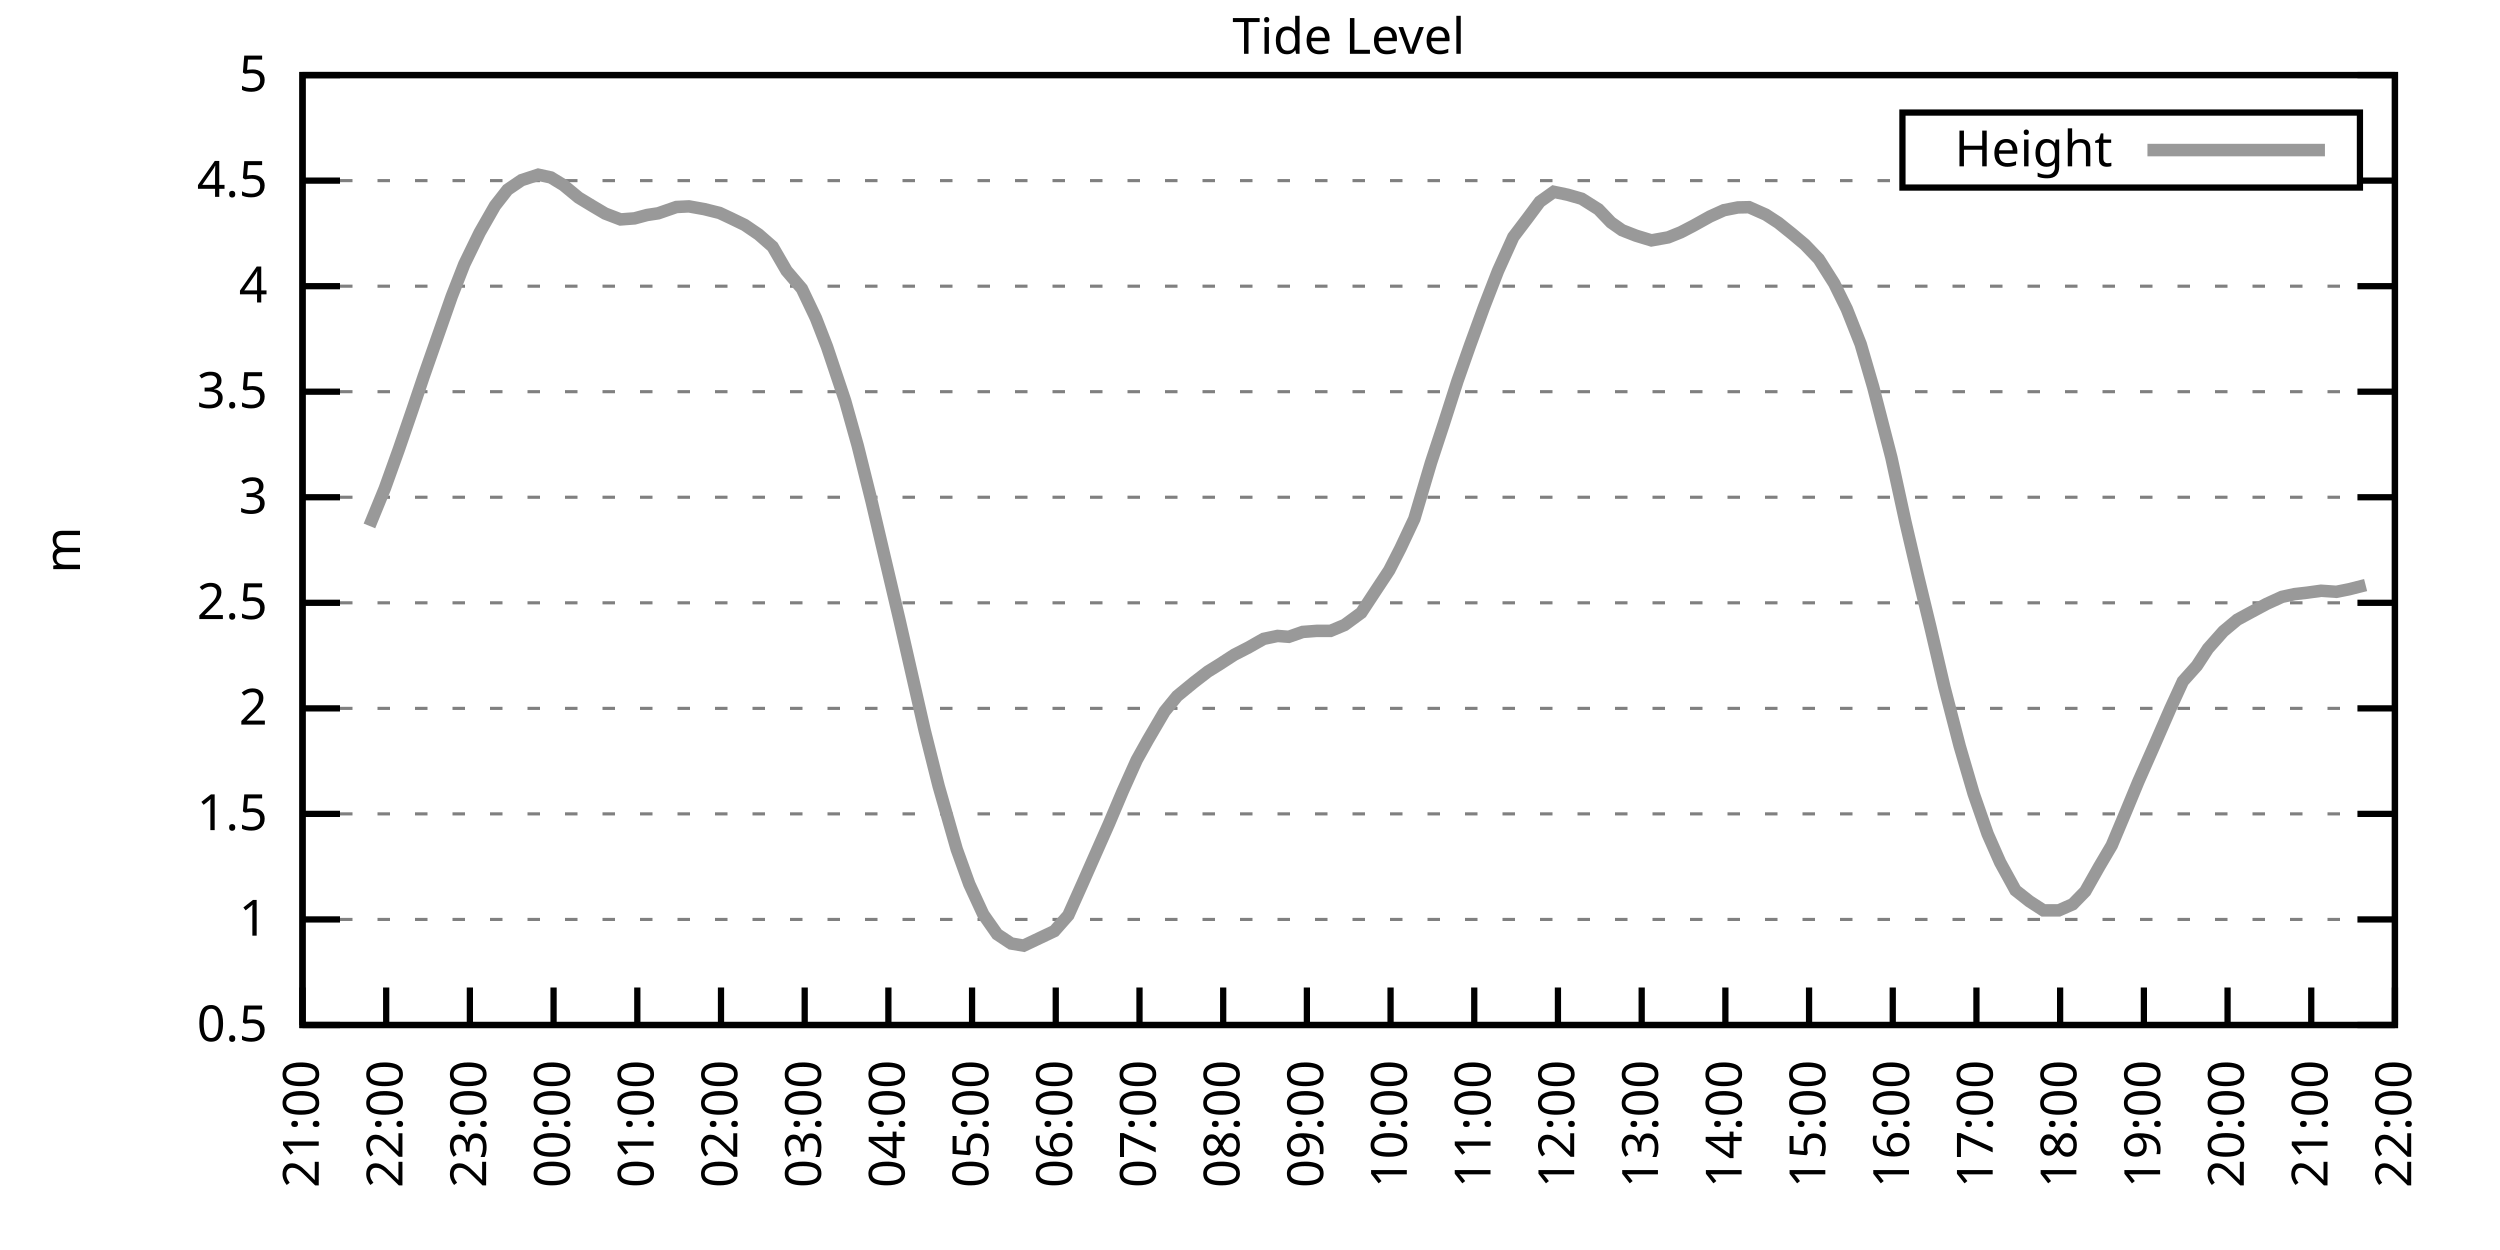
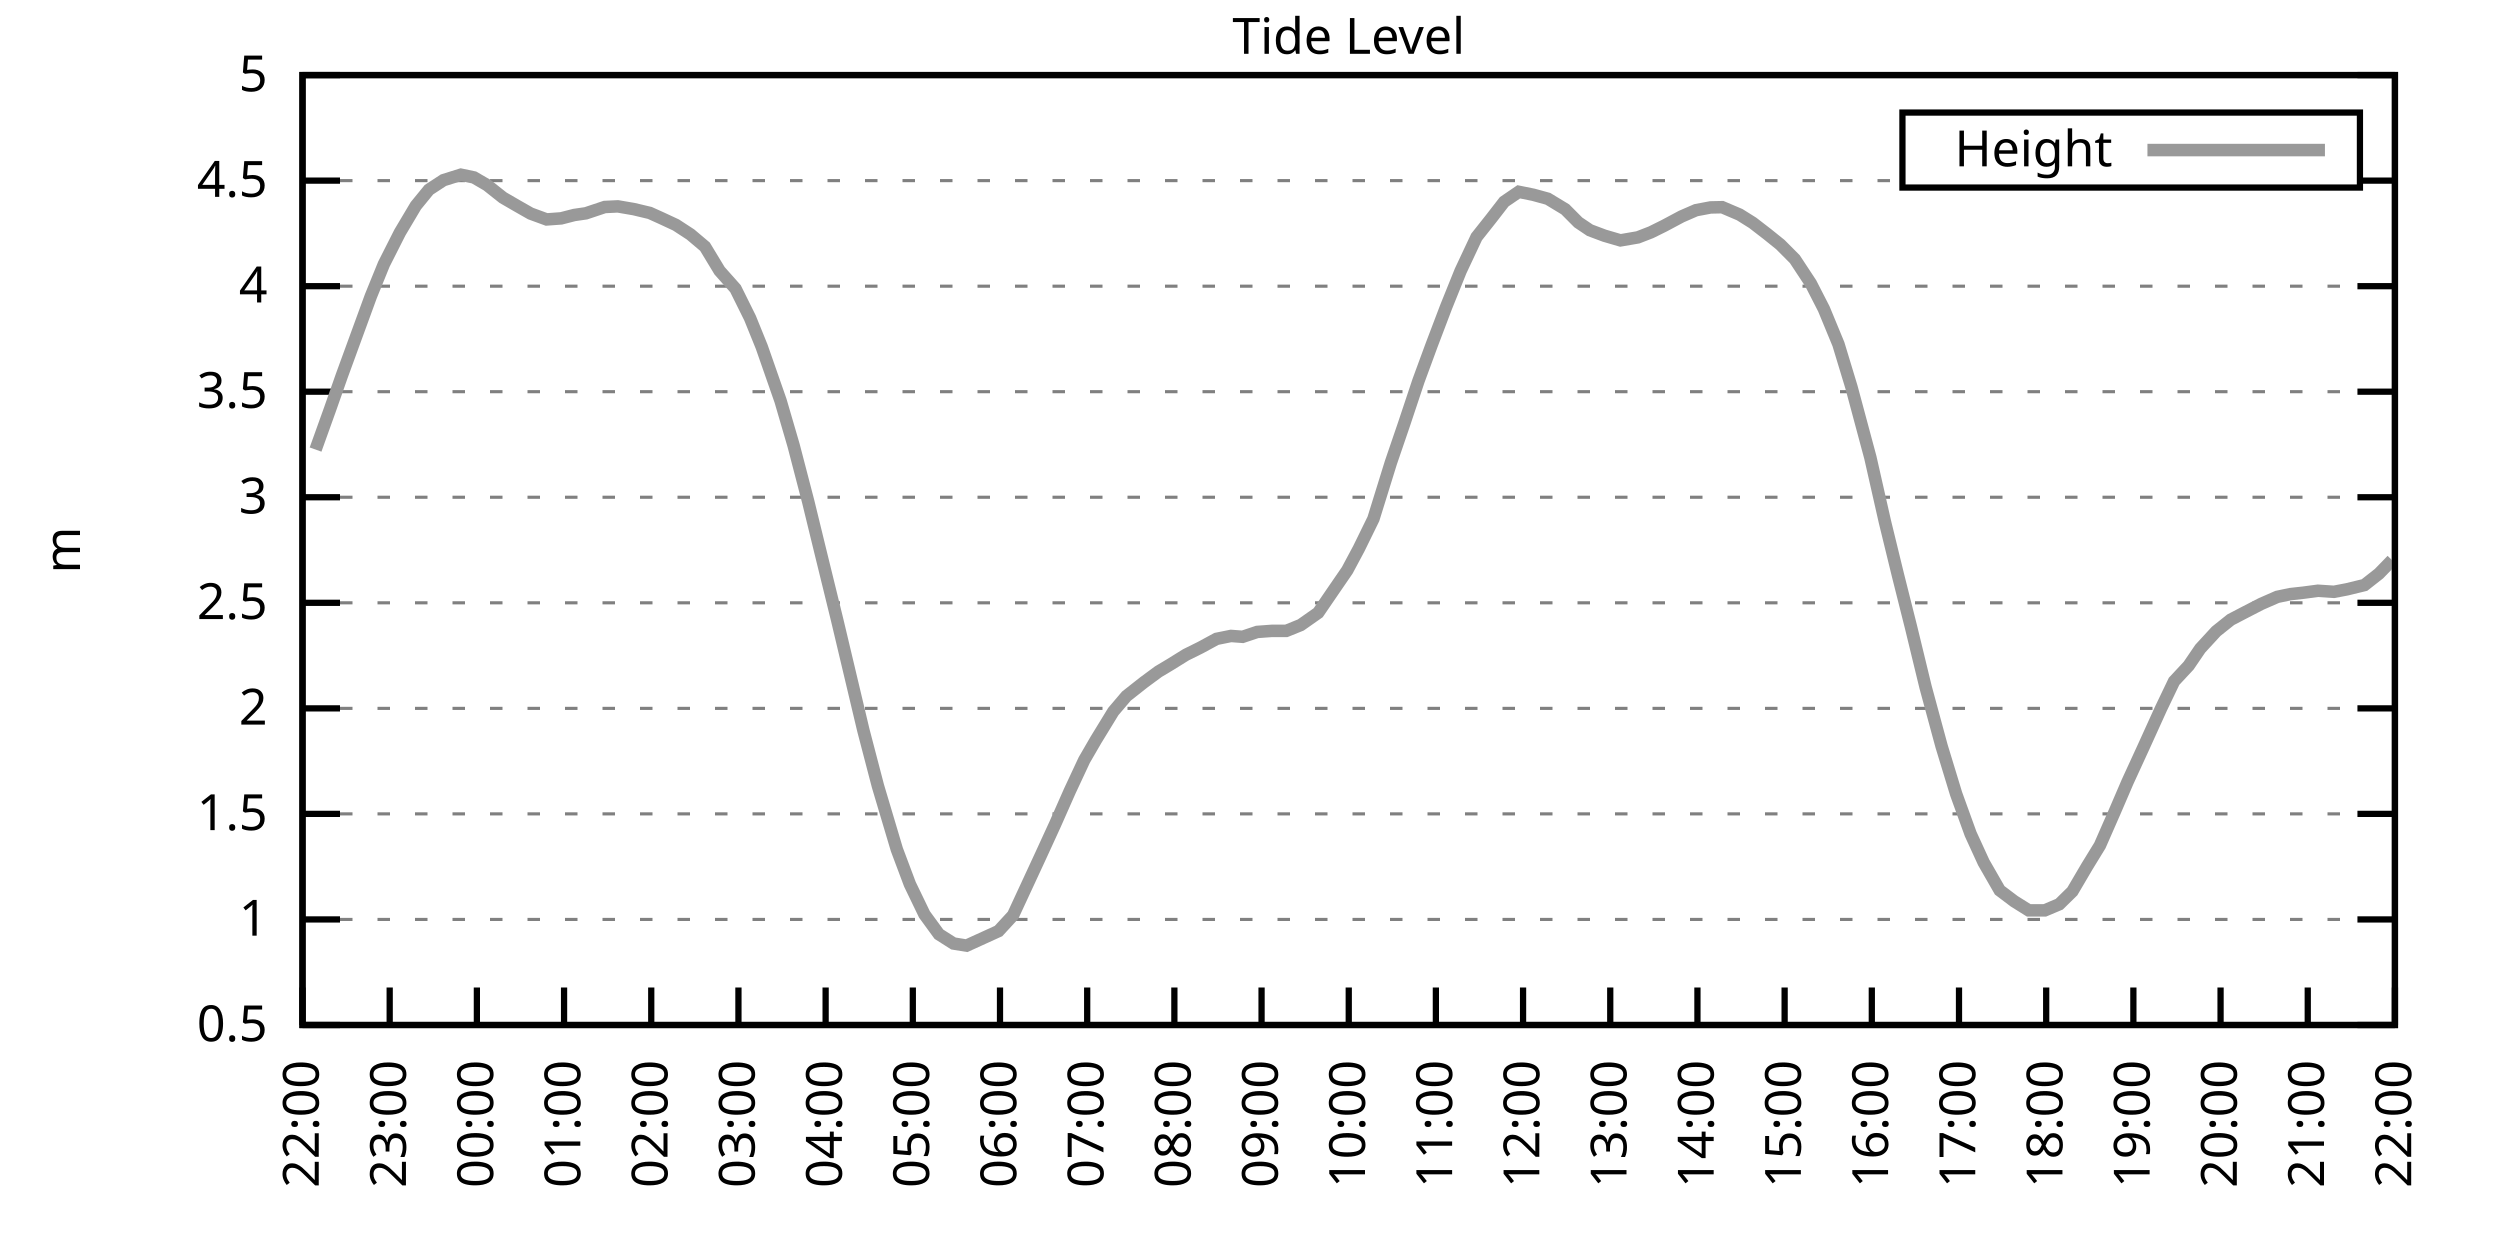
<svg xmlns="http://www.w3.org/2000/svg" xmlns:xlink="http://www.w3.org/1999/xlink" width="400" height="200" viewBox="0 0 400 200">
  <g id="gnuplot_canvas">
    <rect x="0" y="0" width="400" height="200" fill="none" />
    <defs>
      <circle id="gpDot" r="0.5" stroke-width="0.5" stroke="currentColor" />
      <path id="gpPt0" stroke-width="0.333" stroke="currentColor" d="M-1,0 h2 M0,-1 v2" />
      <path id="gpPt1" stroke-width="0.333" stroke="currentColor" d="M-1,-1 L1,1 M1,-1 L-1,1" />
      <path id="gpPt2" stroke-width="0.333" stroke="currentColor" d="M-1,0 L1,0 M0,-1 L0,1 M-1,-1 L1,1 M-1,1 L1,-1" />
      <rect id="gpPt3" stroke-width="0.333" stroke="currentColor" x="-1" y="-1" width="2" height="2" />
      <rect id="gpPt4" stroke-width="0.333" stroke="currentColor" fill="currentColor" x="-1" y="-1" width="2" height="2" />
      <circle id="gpPt5" stroke-width="0.333" stroke="currentColor" cx="0" cy="0" r="1" />
      <use xlink:href="#gpPt5" id="gpPt6" fill="currentColor" stroke="none" />
      <path id="gpPt7" stroke-width="0.333" stroke="currentColor" d="M0,-1.33 L-1.33,0.67 L1.33,0.67 z" />
      <use xlink:href="#gpPt7" id="gpPt8" fill="currentColor" stroke="none" />
      <use xlink:href="#gpPt7" id="gpPt9" stroke="currentColor" transform="rotate(180)" />
      <use xlink:href="#gpPt9" id="gpPt10" fill="currentColor" stroke="none" />
      <use xlink:href="#gpPt3" id="gpPt11" stroke="currentColor" transform="rotate(45)" />
      <use xlink:href="#gpPt11" id="gpPt12" fill="currentColor" stroke="none" />
      <path id="gpPt13" stroke-width="0.333" stroke="currentColor" d="M0,1.330 L1.265,0.411 L0.782,-1.067 L-0.782,-1.076 L-1.265,0.411 z" />
      <use xlink:href="#gpPt13" id="gpPt14" fill="currentColor" stroke="none" />
      <filter id="textbox" filterUnits="objectBoundingBox" x="0" y="0" height="1" width="1">
        <feFlood flood-color="white" flood-opacity="1" result="bgnd" />
        <feComposite in="SourceGraphic" in2="bgnd" operator="atop" />
      </filter>
      <filter id="greybox" filterUnits="objectBoundingBox" x="0" y="0" height="1" width="1">
        <feFlood flood-color="lightgrey" flood-opacity="1" result="grey" />
        <feComposite in="SourceGraphic" in2="grey" operator="atop" />
      </filter>
    </defs>
    <g fill="none" color="white" stroke="currentColor" stroke-width="1.00" stroke-linecap="butt" stroke-linejoin="miter">
</g>
    <g fill="none" color="black" stroke="currentColor" stroke-width="1.00" stroke-linecap="butt" stroke-linejoin="miter">
      <g stroke="none" shape-rendering="crispEdges">
        <polygon fill="rgb(255, 255, 255)" points="48.40,164.00 383.18,164.00 383.18,12.02 48.40,12.02 " />
      </g>
    </g>
    <g fill="none" color="black" stroke="currentColor" stroke-width="1.00" stroke-linecap="butt" stroke-linejoin="miter">
</g>
    <g fill="none" color="black" stroke="black" stroke-width="0.50" stroke-linecap="butt" stroke-linejoin="miter">
</g>
    <g fill="none" color="gray" stroke="currentColor" stroke-width="0.50" stroke-linecap="butt" stroke-linejoin="miter">
      <path stroke="gray" stroke-dasharray="2,4" class="gridline" d="M48.40,164.00 L383.19,164.00  " />
    </g>
    <g fill="none" color="gray" stroke="gray" stroke-width="1.00" stroke-linecap="butt" stroke-linejoin="miter">
</g>
    <g fill="none" color="black" stroke="currentColor" stroke-width="1.00" stroke-linecap="butt" stroke-linejoin="miter">
      <path stroke="black" d="M48.40,164.00 L54.40,164.00 M383.19,164.00 L377.19,164.00  " />
      <g transform="translate(42.80,166.60)" stroke="none" fill="black" font-family="Sans" font-size="8.00" text-anchor="end">
        <text>
          <tspan font-family="Sans"> 0.5</tspan>
        </text>
      </g>
    </g>
    <g fill="none" color="black" stroke="currentColor" stroke-width="1.00" stroke-linecap="butt" stroke-linejoin="miter">
</g>
    <g fill="none" color="black" stroke="black" stroke-width="0.50" stroke-linecap="butt" stroke-linejoin="miter">
</g>
    <g fill="none" color="gray" stroke="currentColor" stroke-width="0.50" stroke-linecap="butt" stroke-linejoin="miter">
      <path stroke="gray" stroke-dasharray="2,4" class="gridline" d="M48.40,147.11 L383.19,147.11  " />
    </g>
    <g fill="none" color="gray" stroke="gray" stroke-width="1.00" stroke-linecap="butt" stroke-linejoin="miter">
</g>
    <g fill="none" color="black" stroke="currentColor" stroke-width="1.00" stroke-linecap="butt" stroke-linejoin="miter">
      <path stroke="black" d="M48.40,147.11 L54.40,147.11 M383.19,147.11 L377.19,147.11  " />
      <g transform="translate(42.80,149.71)" stroke="none" fill="black" font-family="Sans" font-size="8.00" text-anchor="end">
        <text>
          <tspan font-family="Sans"> 1</tspan>
        </text>
      </g>
    </g>
    <g fill="none" color="black" stroke="currentColor" stroke-width="1.00" stroke-linecap="butt" stroke-linejoin="miter">
</g>
    <g fill="none" color="black" stroke="black" stroke-width="0.50" stroke-linecap="butt" stroke-linejoin="miter">
</g>
    <g fill="none" color="gray" stroke="currentColor" stroke-width="0.50" stroke-linecap="butt" stroke-linejoin="miter">
      <path stroke="gray" stroke-dasharray="2,4" class="gridline" d="M48.40,130.22 L383.19,130.22  " />
    </g>
    <g fill="none" color="gray" stroke="gray" stroke-width="1.00" stroke-linecap="butt" stroke-linejoin="miter">
</g>
    <g fill="none" color="black" stroke="currentColor" stroke-width="1.00" stroke-linecap="butt" stroke-linejoin="miter">
      <path stroke="black" d="M48.40,130.22 L54.40,130.22 M383.19,130.22 L377.19,130.22  " />
      <g transform="translate(42.80,132.82)" stroke="none" fill="black" font-family="Sans" font-size="8.00" text-anchor="end">
        <text>
          <tspan font-family="Sans"> 1.5</tspan>
        </text>
      </g>
    </g>
    <g fill="none" color="black" stroke="currentColor" stroke-width="1.00" stroke-linecap="butt" stroke-linejoin="miter">
</g>
    <g fill="none" color="black" stroke="black" stroke-width="0.50" stroke-linecap="butt" stroke-linejoin="miter">
</g>
    <g fill="none" color="gray" stroke="currentColor" stroke-width="0.50" stroke-linecap="butt" stroke-linejoin="miter">
      <path stroke="gray" stroke-dasharray="2,4" class="gridline" d="M48.40,113.34 L383.19,113.34  " />
    </g>
    <g fill="none" color="gray" stroke="gray" stroke-width="1.00" stroke-linecap="butt" stroke-linejoin="miter">
</g>
    <g fill="none" color="black" stroke="currentColor" stroke-width="1.00" stroke-linecap="butt" stroke-linejoin="miter">
      <path stroke="black" d="M48.40,113.34 L54.40,113.34 M383.19,113.34 L377.19,113.34  " />
      <g transform="translate(42.80,115.94)" stroke="none" fill="black" font-family="Sans" font-size="8.00" text-anchor="end">
        <text>
          <tspan font-family="Sans"> 2</tspan>
        </text>
      </g>
    </g>
    <g fill="none" color="black" stroke="currentColor" stroke-width="1.00" stroke-linecap="butt" stroke-linejoin="miter">
</g>
    <g fill="none" color="black" stroke="black" stroke-width="0.50" stroke-linecap="butt" stroke-linejoin="miter">
</g>
    <g fill="none" color="gray" stroke="currentColor" stroke-width="0.50" stroke-linecap="butt" stroke-linejoin="miter">
      <path stroke="gray" stroke-dasharray="2,4" class="gridline" d="M48.40,96.45 L383.19,96.45  " />
    </g>
    <g fill="none" color="gray" stroke="gray" stroke-width="1.00" stroke-linecap="butt" stroke-linejoin="miter">
</g>
    <g fill="none" color="black" stroke="currentColor" stroke-width="1.00" stroke-linecap="butt" stroke-linejoin="miter">
      <path stroke="black" d="M48.40,96.45 L54.40,96.45 M383.19,96.45 L377.19,96.45  " />
      <g transform="translate(42.80,99.05)" stroke="none" fill="black" font-family="Sans" font-size="8.00" text-anchor="end">
        <text>
          <tspan font-family="Sans"> 2.5</tspan>
        </text>
      </g>
    </g>
    <g fill="none" color="black" stroke="currentColor" stroke-width="1.00" stroke-linecap="butt" stroke-linejoin="miter">
</g>
    <g fill="none" color="black" stroke="black" stroke-width="0.50" stroke-linecap="butt" stroke-linejoin="miter">
</g>
    <g fill="none" color="gray" stroke="currentColor" stroke-width="0.50" stroke-linecap="butt" stroke-linejoin="miter">
      <path stroke="gray" stroke-dasharray="2,4" class="gridline" d="M48.40,79.56 L383.19,79.56  " />
    </g>
    <g fill="none" color="gray" stroke="gray" stroke-width="1.00" stroke-linecap="butt" stroke-linejoin="miter">
</g>
    <g fill="none" color="black" stroke="currentColor" stroke-width="1.00" stroke-linecap="butt" stroke-linejoin="miter">
      <path stroke="black" d="M48.40,79.56 L54.40,79.56 M383.19,79.56 L377.19,79.56  " />
      <g transform="translate(42.80,82.16)" stroke="none" fill="black" font-family="Sans" font-size="8.00" text-anchor="end">
        <text>
          <tspan font-family="Sans"> 3</tspan>
        </text>
      </g>
    </g>
    <g fill="none" color="black" stroke="currentColor" stroke-width="1.00" stroke-linecap="butt" stroke-linejoin="miter">
</g>
    <g fill="none" color="black" stroke="black" stroke-width="0.50" stroke-linecap="butt" stroke-linejoin="miter">
</g>
    <g fill="none" color="gray" stroke="currentColor" stroke-width="0.50" stroke-linecap="butt" stroke-linejoin="miter">
      <path stroke="gray" stroke-dasharray="2,4" class="gridline" d="M48.40,62.67 L383.19,62.67  " />
    </g>
    <g fill="none" color="gray" stroke="gray" stroke-width="1.00" stroke-linecap="butt" stroke-linejoin="miter">
</g>
    <g fill="none" color="black" stroke="currentColor" stroke-width="1.00" stroke-linecap="butt" stroke-linejoin="miter">
      <path stroke="black" d="M48.40,62.67 L54.40,62.67 M383.19,62.67 L377.19,62.67  " />
      <g transform="translate(42.80,65.27)" stroke="none" fill="black" font-family="Sans" font-size="8.00" text-anchor="end">
        <text>
          <tspan font-family="Sans"> 3.5</tspan>
        </text>
      </g>
    </g>
    <g fill="none" color="black" stroke="currentColor" stroke-width="1.00" stroke-linecap="butt" stroke-linejoin="miter">
</g>
    <g fill="none" color="black" stroke="black" stroke-width="0.50" stroke-linecap="butt" stroke-linejoin="miter">
</g>
    <g fill="none" color="gray" stroke="currentColor" stroke-width="0.50" stroke-linecap="butt" stroke-linejoin="miter">
      <path stroke="gray" stroke-dasharray="2,4" class="gridline" d="M48.40,45.79 L383.19,45.79  " />
    </g>
    <g fill="none" color="gray" stroke="gray" stroke-width="1.00" stroke-linecap="butt" stroke-linejoin="miter">
</g>
    <g fill="none" color="black" stroke="currentColor" stroke-width="1.00" stroke-linecap="butt" stroke-linejoin="miter">
      <path stroke="black" d="M48.40,45.79 L54.40,45.79 M383.19,45.79 L377.19,45.79  " />
      <g transform="translate(42.80,48.39)" stroke="none" fill="black" font-family="Sans" font-size="8.00" text-anchor="end">
        <text>
          <tspan font-family="Sans"> 4</tspan>
        </text>
      </g>
    </g>
    <g fill="none" color="black" stroke="currentColor" stroke-width="1.00" stroke-linecap="butt" stroke-linejoin="miter">
</g>
    <g fill="none" color="black" stroke="black" stroke-width="0.50" stroke-linecap="butt" stroke-linejoin="miter">
</g>
    <g fill="none" color="gray" stroke="currentColor" stroke-width="0.50" stroke-linecap="butt" stroke-linejoin="miter">
      <path stroke="gray" stroke-dasharray="2,4" class="gridline" d="M48.40,28.90 L304.39,28.90 M377.59,28.90 L383.19,28.90  " />
    </g>
    <g fill="none" color="gray" stroke="gray" stroke-width="1.00" stroke-linecap="butt" stroke-linejoin="miter">
</g>
    <g fill="none" color="black" stroke="currentColor" stroke-width="1.00" stroke-linecap="butt" stroke-linejoin="miter">
      <path stroke="black" d="M48.40,28.90 L54.40,28.90 M383.19,28.90 L377.19,28.90  " />
      <g transform="translate(42.80,31.50)" stroke="none" fill="black" font-family="Sans" font-size="8.00" text-anchor="end">
        <text>
          <tspan font-family="Sans"> 4.5</tspan>
        </text>
      </g>
    </g>
    <g fill="none" color="black" stroke="currentColor" stroke-width="1.00" stroke-linecap="butt" stroke-linejoin="miter">
</g>
    <g fill="none" color="black" stroke="black" stroke-width="0.50" stroke-linecap="butt" stroke-linejoin="miter">
</g>
    <g fill="none" color="gray" stroke="currentColor" stroke-width="0.50" stroke-linecap="butt" stroke-linejoin="miter">
      <path stroke="gray" stroke-dasharray="2,4" class="gridline" d="M48.40,12.01 L383.19,12.01  " />
    </g>
    <g fill="none" color="gray" stroke="gray" stroke-width="1.00" stroke-linecap="butt" stroke-linejoin="miter">
</g>
    <g fill="none" color="black" stroke="currentColor" stroke-width="1.00" stroke-linecap="butt" stroke-linejoin="miter">
      <path stroke="black" d="M48.40,12.01 L54.40,12.01 M383.19,12.01 L377.19,12.01  " />
      <g transform="translate(42.80,14.61)" stroke="none" fill="black" font-family="Sans" font-size="8.00" text-anchor="end">
        <text>
          <tspan font-family="Sans"> 5</tspan>
        </text>
      </g>
    </g>
    <g fill="none" color="black" stroke="currentColor" stroke-width="1.00" stroke-linecap="butt" stroke-linejoin="miter">
      <path stroke="black" d="M48.40,164.00 L48.40,158.00  " />
      <g transform="translate(51.00,169.60) rotate(270.00)" stroke="none" fill="black" font-family="Sans" font-size="8.00" text-anchor="end">
        <text>
-           <tspan font-family="Sans">21:00</tspan>
-         </text>
-       </g>
-     </g>
-     <g fill="none" color="black" stroke="currentColor" stroke-width="1.00" stroke-linecap="butt" stroke-linejoin="miter">
-       <path stroke="black" d="M61.79,164.00 L61.79,158.00  " />
-       <g transform="translate(64.39,169.60) rotate(270.00)" stroke="none" fill="black" font-family="Sans" font-size="8.00" text-anchor="end">
-         <text>
          <tspan font-family="Sans">22:00</tspan>
        </text>
      </g>
    </g>
    <g fill="none" color="black" stroke="currentColor" stroke-width="1.00" stroke-linecap="butt" stroke-linejoin="miter">
-       <path stroke="black" d="M75.18,164.00 L75.18,158.00  " />
-       <g transform="translate(77.78,169.60) rotate(270.00)" stroke="none" fill="black" font-family="Sans" font-size="8.00" text-anchor="end">
+       <path stroke="black" d="M62.35,164.00 L62.35,158.00  " />
+       <g transform="translate(64.95,169.60) rotate(270.00)" stroke="none" fill="black" font-family="Sans" font-size="8.00" text-anchor="end">
        <text>
          <tspan font-family="Sans">23:00</tspan>
        </text>
      </g>
    </g>
    <g fill="none" color="black" stroke="currentColor" stroke-width="1.00" stroke-linecap="butt" stroke-linejoin="miter">
-       <path stroke="black" d="M88.57,164.00 L88.57,158.00  " />
-       <g transform="translate(91.17,169.60) rotate(270.00)" stroke="none" fill="black" font-family="Sans" font-size="8.00" text-anchor="end">
+       <path stroke="black" d="M76.30,164.00 L76.30,158.00  " />
+       <g transform="translate(78.90,169.60) rotate(270.00)" stroke="none" fill="black" font-family="Sans" font-size="8.00" text-anchor="end">
        <text>
          <tspan font-family="Sans">00:00</tspan>
        </text>
      </g>
    </g>
    <g fill="none" color="black" stroke="currentColor" stroke-width="1.00" stroke-linecap="butt" stroke-linejoin="miter">
-       <path stroke="black" d="M101.97,164.00 L101.97,158.00  " />
-       <g transform="translate(104.57,169.60) rotate(270.00)" stroke="none" fill="black" font-family="Sans" font-size="8.00" text-anchor="end">
+       <path stroke="black" d="M90.25,164.00 L90.25,158.00  " />
+       <g transform="translate(92.85,169.60) rotate(270.00)" stroke="none" fill="black" font-family="Sans" font-size="8.00" text-anchor="end">
        <text>
          <tspan font-family="Sans">01:00</tspan>
        </text>
      </g>
    </g>
    <g fill="none" color="black" stroke="currentColor" stroke-width="1.00" stroke-linecap="butt" stroke-linejoin="miter">
-       <path stroke="black" d="M115.36,164.00 L115.36,158.00  " />
-       <g transform="translate(117.96,169.60) rotate(270.00)" stroke="none" fill="black" font-family="Sans" font-size="8.00" text-anchor="end">
+       <path stroke="black" d="M104.20,164.00 L104.20,158.00  " />
+       <g transform="translate(106.80,169.60) rotate(270.00)" stroke="none" fill="black" font-family="Sans" font-size="8.00" text-anchor="end">
        <text>
          <tspan font-family="Sans">02:00</tspan>
        </text>
      </g>
    </g>
    <g fill="none" color="black" stroke="currentColor" stroke-width="1.00" stroke-linecap="butt" stroke-linejoin="miter">
-       <path stroke="black" d="M128.75,164.00 L128.75,158.00  " />
-       <g transform="translate(131.35,169.60) rotate(270.00)" stroke="none" fill="black" font-family="Sans" font-size="8.00" text-anchor="end">
+       <path stroke="black" d="M118.15,164.00 L118.15,158.00  " />
+       <g transform="translate(120.75,169.60) rotate(270.00)" stroke="none" fill="black" font-family="Sans" font-size="8.00" text-anchor="end">
        <text>
          <tspan font-family="Sans">03:00</tspan>
        </text>
      </g>
    </g>
    <g fill="none" color="black" stroke="currentColor" stroke-width="1.00" stroke-linecap="butt" stroke-linejoin="miter">
-       <path stroke="black" d="M142.14,164.00 L142.14,158.00  " />
-       <g transform="translate(144.74,169.60) rotate(270.00)" stroke="none" fill="black" font-family="Sans" font-size="8.00" text-anchor="end">
+       <path stroke="black" d="M132.10,164.00 L132.10,158.00  " />
+       <g transform="translate(134.70,169.60) rotate(270.00)" stroke="none" fill="black" font-family="Sans" font-size="8.00" text-anchor="end">
        <text>
          <tspan font-family="Sans">04:00</tspan>
        </text>
      </g>
    </g>
    <g fill="none" color="black" stroke="currentColor" stroke-width="1.00" stroke-linecap="butt" stroke-linejoin="miter">
-       <path stroke="black" d="M155.53,164.00 L155.53,158.00  " />
-       <g transform="translate(158.13,169.60) rotate(270.00)" stroke="none" fill="black" font-family="Sans" font-size="8.00" text-anchor="end">
+       <path stroke="black" d="M146.05,164.00 L146.05,158.00  " />
+       <g transform="translate(148.65,169.60) rotate(270.00)" stroke="none" fill="black" font-family="Sans" font-size="8.00" text-anchor="end">
        <text>
          <tspan font-family="Sans">05:00</tspan>
        </text>
      </g>
    </g>
    <g fill="none" color="black" stroke="currentColor" stroke-width="1.00" stroke-linecap="butt" stroke-linejoin="miter">
-       <path stroke="black" d="M168.92,164.00 L168.92,158.00  " />
-       <g transform="translate(171.52,169.60) rotate(270.00)" stroke="none" fill="black" font-family="Sans" font-size="8.00" text-anchor="end">
+       <path stroke="black" d="M160.00,164.00 L160.00,158.00  " />
+       <g transform="translate(162.60,169.60) rotate(270.00)" stroke="none" fill="black" font-family="Sans" font-size="8.00" text-anchor="end">
        <text>
          <tspan font-family="Sans">06:00</tspan>
        </text>
      </g>
    </g>
    <g fill="none" color="black" stroke="currentColor" stroke-width="1.00" stroke-linecap="butt" stroke-linejoin="miter">
-       <path stroke="black" d="M182.32,164.00 L182.32,158.00  " />
-       <g transform="translate(184.92,169.60) rotate(270.00)" stroke="none" fill="black" font-family="Sans" font-size="8.00" text-anchor="end">
+       <path stroke="black" d="M173.95,164.00 L173.95,158.00  " />
+       <g transform="translate(176.55,169.60) rotate(270.00)" stroke="none" fill="black" font-family="Sans" font-size="8.00" text-anchor="end">
        <text>
          <tspan font-family="Sans">07:00</tspan>
        </text>
      </g>
    </g>
    <g fill="none" color="black" stroke="currentColor" stroke-width="1.00" stroke-linecap="butt" stroke-linejoin="miter">
-       <path stroke="black" d="M195.71,164.00 L195.71,158.00  " />
-       <g transform="translate(198.31,169.60) rotate(270.00)" stroke="none" fill="black" font-family="Sans" font-size="8.00" text-anchor="end">
+       <path stroke="black" d="M187.90,164.00 L187.90,158.00  " />
+       <g transform="translate(190.50,169.60) rotate(270.00)" stroke="none" fill="black" font-family="Sans" font-size="8.00" text-anchor="end">
        <text>
          <tspan font-family="Sans">08:00</tspan>
        </text>
      </g>
    </g>
    <g fill="none" color="black" stroke="currentColor" stroke-width="1.00" stroke-linecap="butt" stroke-linejoin="miter">
-       <path stroke="black" d="M209.10,164.00 L209.10,158.00  " />
-       <g transform="translate(211.70,169.60) rotate(270.00)" stroke="none" fill="black" font-family="Sans" font-size="8.00" text-anchor="end">
+       <path stroke="black" d="M201.85,164.00 L201.85,158.00  " />
+       <g transform="translate(204.45,169.60) rotate(270.00)" stroke="none" fill="black" font-family="Sans" font-size="8.00" text-anchor="end">
        <text>
          <tspan font-family="Sans">09:00</tspan>
        </text>
      </g>
    </g>
    <g fill="none" color="black" stroke="currentColor" stroke-width="1.00" stroke-linecap="butt" stroke-linejoin="miter">
-       <path stroke="black" d="M222.49,164.00 L222.49,158.00  " />
-       <g transform="translate(225.09,169.60) rotate(270.00)" stroke="none" fill="black" font-family="Sans" font-size="8.00" text-anchor="end">
+       <path stroke="black" d="M215.80,164.00 L215.80,158.00  " />
+       <g transform="translate(218.40,169.60) rotate(270.00)" stroke="none" fill="black" font-family="Sans" font-size="8.00" text-anchor="end">
        <text>
          <tspan font-family="Sans">10:00</tspan>
        </text>
      </g>
    </g>
    <g fill="none" color="black" stroke="currentColor" stroke-width="1.00" stroke-linecap="butt" stroke-linejoin="miter">
-       <path stroke="black" d="M235.88,164.00 L235.88,158.00  " />
-       <g transform="translate(238.48,169.60) rotate(270.00)" stroke="none" fill="black" font-family="Sans" font-size="8.00" text-anchor="end">
+       <path stroke="black" d="M229.74,164.00 L229.74,158.00  " />
+       <g transform="translate(232.34,169.60) rotate(270.00)" stroke="none" fill="black" font-family="Sans" font-size="8.00" text-anchor="end">
        <text>
          <tspan font-family="Sans">11:00</tspan>
        </text>
      </g>
    </g>
    <g fill="none" color="black" stroke="currentColor" stroke-width="1.00" stroke-linecap="butt" stroke-linejoin="miter">
-       <path stroke="black" d="M249.27,164.00 L249.27,158.00  " />
-       <g transform="translate(251.87,169.60) rotate(270.00)" stroke="none" fill="black" font-family="Sans" font-size="8.00" text-anchor="end">
+       <path stroke="black" d="M243.69,164.00 L243.69,158.00  " />
+       <g transform="translate(246.29,169.60) rotate(270.00)" stroke="none" fill="black" font-family="Sans" font-size="8.00" text-anchor="end">
        <text>
          <tspan font-family="Sans">12:00</tspan>
        </text>
      </g>
    </g>
    <g fill="none" color="black" stroke="currentColor" stroke-width="1.00" stroke-linecap="butt" stroke-linejoin="miter">
-       <path stroke="black" d="M262.67,164.00 L262.67,158.00  " />
-       <g transform="translate(265.27,169.60) rotate(270.00)" stroke="none" fill="black" font-family="Sans" font-size="8.00" text-anchor="end">
+       <path stroke="black" d="M257.64,164.00 L257.64,158.00  " />
+       <g transform="translate(260.24,169.60) rotate(270.00)" stroke="none" fill="black" font-family="Sans" font-size="8.00" text-anchor="end">
        <text>
          <tspan font-family="Sans">13:00</tspan>
        </text>
      </g>
    </g>
    <g fill="none" color="black" stroke="currentColor" stroke-width="1.00" stroke-linecap="butt" stroke-linejoin="miter">
-       <path stroke="black" d="M276.06,164.00 L276.06,158.00  " />
-       <g transform="translate(278.66,169.60) rotate(270.00)" stroke="none" fill="black" font-family="Sans" font-size="8.00" text-anchor="end">
+       <path stroke="black" d="M271.59,164.00 L271.59,158.00  " />
+       <g transform="translate(274.19,169.60) rotate(270.00)" stroke="none" fill="black" font-family="Sans" font-size="8.00" text-anchor="end">
        <text>
          <tspan font-family="Sans">14:00</tspan>
        </text>
      </g>
    </g>
    <g fill="none" color="black" stroke="currentColor" stroke-width="1.00" stroke-linecap="butt" stroke-linejoin="miter">
-       <path stroke="black" d="M289.45,164.00 L289.45,158.00  " />
-       <g transform="translate(292.05,169.60) rotate(270.00)" stroke="none" fill="black" font-family="Sans" font-size="8.00" text-anchor="end">
+       <path stroke="black" d="M285.54,164.00 L285.54,158.00  " />
+       <g transform="translate(288.14,169.60) rotate(270.00)" stroke="none" fill="black" font-family="Sans" font-size="8.00" text-anchor="end">
        <text>
          <tspan font-family="Sans">15:00</tspan>
        </text>
      </g>
    </g>
    <g fill="none" color="black" stroke="currentColor" stroke-width="1.00" stroke-linecap="butt" stroke-linejoin="miter">
-       <path stroke="black" d="M302.84,164.00 L302.84,158.00  " />
-       <g transform="translate(305.44,169.60) rotate(270.00)" stroke="none" fill="black" font-family="Sans" font-size="8.00" text-anchor="end">
+       <path stroke="black" d="M299.49,164.00 L299.49,158.00  " />
+       <g transform="translate(302.09,169.60) rotate(270.00)" stroke="none" fill="black" font-family="Sans" font-size="8.00" text-anchor="end">
        <text>
          <tspan font-family="Sans">16:00</tspan>
        </text>
      </g>
    </g>
    <g fill="none" color="black" stroke="currentColor" stroke-width="1.00" stroke-linecap="butt" stroke-linejoin="miter">
-       <path stroke="black" d="M316.23,164.00 L316.23,158.00  " />
-       <g transform="translate(318.83,169.60) rotate(270.00)" stroke="none" fill="black" font-family="Sans" font-size="8.00" text-anchor="end">
+       <path stroke="black" d="M313.44,164.00 L313.44,158.00  " />
+       <g transform="translate(316.04,169.60) rotate(270.00)" stroke="none" fill="black" font-family="Sans" font-size="8.00" text-anchor="end">
        <text>
          <tspan font-family="Sans">17:00</tspan>
        </text>
      </g>
    </g>
    <g fill="none" color="black" stroke="currentColor" stroke-width="1.00" stroke-linecap="butt" stroke-linejoin="miter">
-       <path stroke="black" d="M329.62,164.00 L329.62,158.00  " />
-       <g transform="translate(332.22,169.60) rotate(270.00)" stroke="none" fill="black" font-family="Sans" font-size="8.00" text-anchor="end">
+       <path stroke="black" d="M327.39,164.00 L327.39,158.00  " />
+       <g transform="translate(329.99,169.60) rotate(270.00)" stroke="none" fill="black" font-family="Sans" font-size="8.00" text-anchor="end">
        <text>
          <tspan font-family="Sans">18:00</tspan>
        </text>
      </g>
    </g>
    <g fill="none" color="black" stroke="currentColor" stroke-width="1.00" stroke-linecap="butt" stroke-linejoin="miter">
-       <path stroke="black" d="M343.02,164.00 L343.02,158.00  " />
-       <g transform="translate(345.62,169.60) rotate(270.00)" stroke="none" fill="black" font-family="Sans" font-size="8.00" text-anchor="end">
+       <path stroke="black" d="M341.34,164.00 L341.34,158.00  " />
+       <g transform="translate(343.94,169.60) rotate(270.00)" stroke="none" fill="black" font-family="Sans" font-size="8.00" text-anchor="end">
        <text>
          <tspan font-family="Sans">19:00</tspan>
        </text>
      </g>
    </g>
    <g fill="none" color="black" stroke="currentColor" stroke-width="1.00" stroke-linecap="butt" stroke-linejoin="miter">
-       <path stroke="black" d="M356.41,164.00 L356.41,158.00  " />
-       <g transform="translate(359.01,169.60) rotate(270.00)" stroke="none" fill="black" font-family="Sans" font-size="8.00" text-anchor="end">
+       <path stroke="black" d="M355.29,164.00 L355.29,158.00  " />
+       <g transform="translate(357.89,169.60) rotate(270.00)" stroke="none" fill="black" font-family="Sans" font-size="8.00" text-anchor="end">
        <text>
          <tspan font-family="Sans">20:00</tspan>
        </text>
      </g>
    </g>
    <g fill="none" color="black" stroke="currentColor" stroke-width="1.00" stroke-linecap="butt" stroke-linejoin="miter">
-       <path stroke="black" d="M369.80,164.00 L369.80,158.00  " />
-       <g transform="translate(372.40,169.60) rotate(270.00)" stroke="none" fill="black" font-family="Sans" font-size="8.00" text-anchor="end">
+       <path stroke="black" d="M369.24,164.00 L369.24,158.00  " />
+       <g transform="translate(371.84,169.60) rotate(270.00)" stroke="none" fill="black" font-family="Sans" font-size="8.00" text-anchor="end">
        <text>
          <tspan font-family="Sans">21:00</tspan>
        </text>
      </g>
    </g>
    <g fill="none" color="black" stroke="currentColor" stroke-width="1.00" stroke-linecap="butt" stroke-linejoin="miter">
      <path stroke="black" d="M383.19,164.00 L383.19,158.00  " />
      <g transform="translate(385.79,169.60) rotate(270.00)" stroke="none" fill="black" font-family="Sans" font-size="8.00" text-anchor="end">
        <text>
          <tspan font-family="Sans">22:00</tspan>
        </text>
      </g>
    </g>
    <g fill="none" color="black" stroke="currentColor" stroke-width="1.00" stroke-linecap="butt" stroke-linejoin="miter">
</g>
    <g fill="none" color="black" stroke="currentColor" stroke-width="1.00" stroke-linecap="butt" stroke-linejoin="miter">
      <path stroke="black" d="M48.40,12.01 L48.40,164.00 L383.19,164.00 L383.19,12.01 L48.40,12.01 Z  " />
    </g>
    <g fill="none" color="black" stroke="currentColor" stroke-width="1.00" stroke-linecap="butt" stroke-linejoin="miter">
</g>
    <g fill="none" color="black" stroke="currentColor" stroke-width="1.00" stroke-linecap="butt" stroke-linejoin="miter">
      <path stroke="black" d="M304.39,30.01 L304.39,18.01 L377.59,18.01 L377.59,30.01 L304.39,30.01 Z  " />
    </g>
    <g id="Tide_level_plot_1">
      <g fill="none" color="white" stroke="black" stroke-width="2.00" stroke-linecap="butt" stroke-linejoin="miter">
</g>
      <g fill="none" color="black" stroke="currentColor" stroke-width="2.00" stroke-linecap="butt" stroke-linejoin="miter">
        <g transform="translate(337.99,26.61)" stroke="none" fill="black" font-family="Sans" font-size="8.00" text-anchor="end">
          <text>
            <tspan font-family="Sans">Height</tspan>
          </text>
        </g>
      </g>
      <g fill="none" color="black" stroke="currentColor" stroke-width="2.00" stroke-linecap="butt" stroke-linejoin="miter">
-         <path stroke="rgb(153, 153, 153)" d="M343.59,24.01 L371.99,24.01 M59.11,84.15 L61.57,78.14 L63.80,71.93 L66.03,65.44 L67.82,60.14 L72.28,47.41   L74.29,42.27 L76.75,37.21 L79.20,32.92 L81.21,30.35 L83.44,28.83 L86.12,27.95 L88.13,28.39 L90.14,29.61   L92.59,31.63 L94.82,32.98 L96.83,34.17 L99.29,35.11 L101.52,34.94 L103.53,34.40 L105.31,34.13 L108.22,33.12   L110.22,33.02 L112.68,33.46 L115.13,34.07 L116.92,34.91 L119.15,35.99 L121.38,37.51 L123.62,39.47 L125.85,43.32   L128.30,46.19 L130.54,50.89 L132.32,55.48 L135.22,64.13 L137.23,71.29 L139.46,80.24 L141.25,87.87 L143.70,98.27   L143.93,99.25 L147.94,116.85 L150.18,125.77 L153.08,135.90 L155.09,141.47 L157.32,146.30 L159.55,149.48 L161.78,150.96   L163.79,151.30 L168.70,148.97 L170.93,146.44 L173.17,141.44 L175.17,136.91 L177.41,131.85 L179.64,126.58 L181.87,121.61   L183.66,118.40 L186.33,113.84 L188.34,111.38 L191.02,109.18 L193.25,107.46 L195.04,106.35 L197.49,104.76 L199.73,103.61   L202.18,102.22 L204.41,101.75 L206.20,101.89 L208.43,101.11 L210.66,100.94 L212.89,100.94 L215.13,100.00 L217.80,98.04   L220.04,94.63 L222.27,91.25 L224.05,87.77 L226.29,83.01 L228.96,74.02 L230.97,67.91 L233.20,60.95 L235.21,55.24   L237.44,49.13 L239.68,43.35 L242.13,37.92 L244.36,34.98 L246.37,32.28 L248.60,30.69 L250.84,31.16 L253.07,31.80   L255.75,33.49 L257.76,35.59 L259.54,36.84 L261.77,37.71 L264.23,38.46 L266.91,37.98 L268.92,37.17 L270.92,36.13   L273.60,34.64 L275.83,33.63 L278.07,33.19 L279.85,33.15 L282.53,34.34 L284.54,35.65 L286.77,37.44 L288.78,39.13   L291.01,41.46 L293.47,45.35 L295.48,49.43 L297.71,55.07 L299.72,61.96 L302.62,73.21 L304.85,83.45 L306.86,92.06   L308.87,100.37 L311.10,109.93 L313.55,119.38 L315.79,127.02 L318.02,133.43 L320.03,137.99 L322.48,142.45 L324.71,144.21   L326.95,145.66 L329.40,145.66 L331.63,144.68 L333.64,142.62 L335.87,138.67 L337.88,135.26 L340.11,129.95 L342.12,125.09   L344.58,119.52 L347.26,113.37 L349.26,109.01 L351.50,106.51 L353.28,103.78 L355.74,101.01 L357.97,99.15 L360.20,97.94   L362.66,96.62 L365.11,95.50 L367.12,95.06 L369.13,94.83 L371.36,94.52 L373.82,94.69 L375.82,94.29 L378.50,93.61    " />
+         <path stroke="rgb(153, 153, 153)" d="M343.59,24.01 L371.99,24.01 M50.49,71.93 L52.82,65.44 L54.68,60.14 L59.33,47.41 L61.42,42.27 L63.98,37.21   L66.53,32.92 L68.63,30.35 L70.95,28.83 L73.74,27.95 L75.83,28.39 L77.93,29.61 L80.48,31.63 L82.81,32.98   L84.90,34.17 L87.46,35.11 L89.78,34.94 L91.88,34.40 L93.74,34.13 L96.76,33.12 L98.85,33.02 L101.41,33.46   L103.97,34.07 L105.83,34.91 L108.15,35.99 L110.48,37.51 L112.80,39.47 L115.13,43.32 L117.68,46.19 L120.01,50.89   L121.87,55.48 L124.89,64.13 L126.98,71.29 L129.31,80.24 L131.17,87.87 L133.72,98.27 L133.96,99.25 L138.14,116.85   L140.47,125.77 L143.49,135.90 L145.58,141.47 L147.91,146.30 L150.23,149.48 L152.56,150.96 L154.65,151.30 L159.76,148.97   L162.09,146.44 L164.41,141.44 L166.51,136.91 L168.83,131.85 L171.16,126.58 L173.48,121.61 L175.34,118.40 L178.13,113.84   L180.22,111.38 L183.01,109.18 L185.34,107.46 L187.20,106.35 L189.76,104.76 L192.08,103.61 L194.64,102.22 L196.96,101.75   L198.82,101.89 L201.15,101.11 L203.47,100.94 L205.80,100.94 L208.12,100.00 L210.91,98.04 L213.24,94.63 L215.56,91.25   L217.42,87.77 L219.75,83.01 L222.54,74.02 L224.63,67.91 L226.95,60.95 L229.05,55.24 L231.37,49.13 L233.70,43.35   L236.25,37.92 L238.58,34.98 L240.67,32.28 L243.00,30.69 L245.32,31.16 L247.65,31.80 L250.44,33.49 L252.53,35.59   L254.39,36.84 L256.71,37.71 L259.27,38.46 L262.06,37.98 L264.15,37.17 L266.25,36.13 L269.04,34.64 L271.36,33.63   L273.69,33.19 L275.55,33.15 L278.34,34.34 L280.43,35.65 L282.75,37.44 L284.85,39.13 L287.17,41.46 L289.73,45.35   L291.82,49.43 L294.15,55.07 L296.24,61.96 L299.26,73.21 L301.58,83.45 L303.68,92.06 L305.77,100.37 L308.09,109.93   L310.65,119.38 L312.98,127.02 L315.30,133.43 L317.39,137.99 L319.95,142.45 L322.28,144.21 L324.60,145.66 L327.16,145.66   L329.48,144.68 L331.58,142.62 L333.90,138.67 L335.99,135.26 L338.32,129.95 L340.41,125.09 L342.97,119.52 L345.76,113.37   L347.85,109.01 L350.18,106.51 L352.04,103.78 L354.59,101.01 L356.92,99.15 L359.24,97.94 L361.80,96.62 L364.36,95.50   L366.45,95.06 L368.54,94.83 L370.87,94.52 L373.43,94.69 L375.52,94.29 L378.31,93.61 L380.63,91.79 L382.73,89.63    " />
      </g>
    </g>
    <g fill="none" color="black" stroke="currentColor" stroke-width="2.00" stroke-linecap="butt" stroke-linejoin="miter">
</g>
    <g fill="none" color="black" stroke="black" stroke-width="1.00" stroke-linecap="butt" stroke-linejoin="miter">
</g>
    <g fill="none" color="black" stroke="currentColor" stroke-width="1.00" stroke-linecap="butt" stroke-linejoin="miter">
      <path stroke="black" d="M48.40,12.01 L48.40,164.00 L383.19,164.00 L383.19,12.01 L48.40,12.01 Z  " />
      <g transform="translate(12.80,88.01) rotate(270.00)" stroke="none" fill="black" font-family="Sans" font-size="8.00" text-anchor="middle">
        <text>
          <tspan font-family="Sans">m</tspan>
        </text>
      </g>
    </g>
    <g fill="none" color="black" stroke="currentColor" stroke-width="1.00" stroke-linecap="butt" stroke-linejoin="miter">
</g>
    <g fill="none" color="black" stroke="currentColor" stroke-width="1.00" stroke-linecap="butt" stroke-linejoin="miter">
      <g transform="translate(215.79,8.61)" stroke="none" fill="black" font-family="Sans" font-size="8.00" text-anchor="middle">
        <text>
          <tspan font-family="Sans">Tide Level</tspan>
        </text>
      </g>
    </g>
    <g fill="none" color="black" stroke="currentColor" stroke-width="1.00" stroke-linecap="butt" stroke-linejoin="miter">
</g>
  </g>
</svg>
